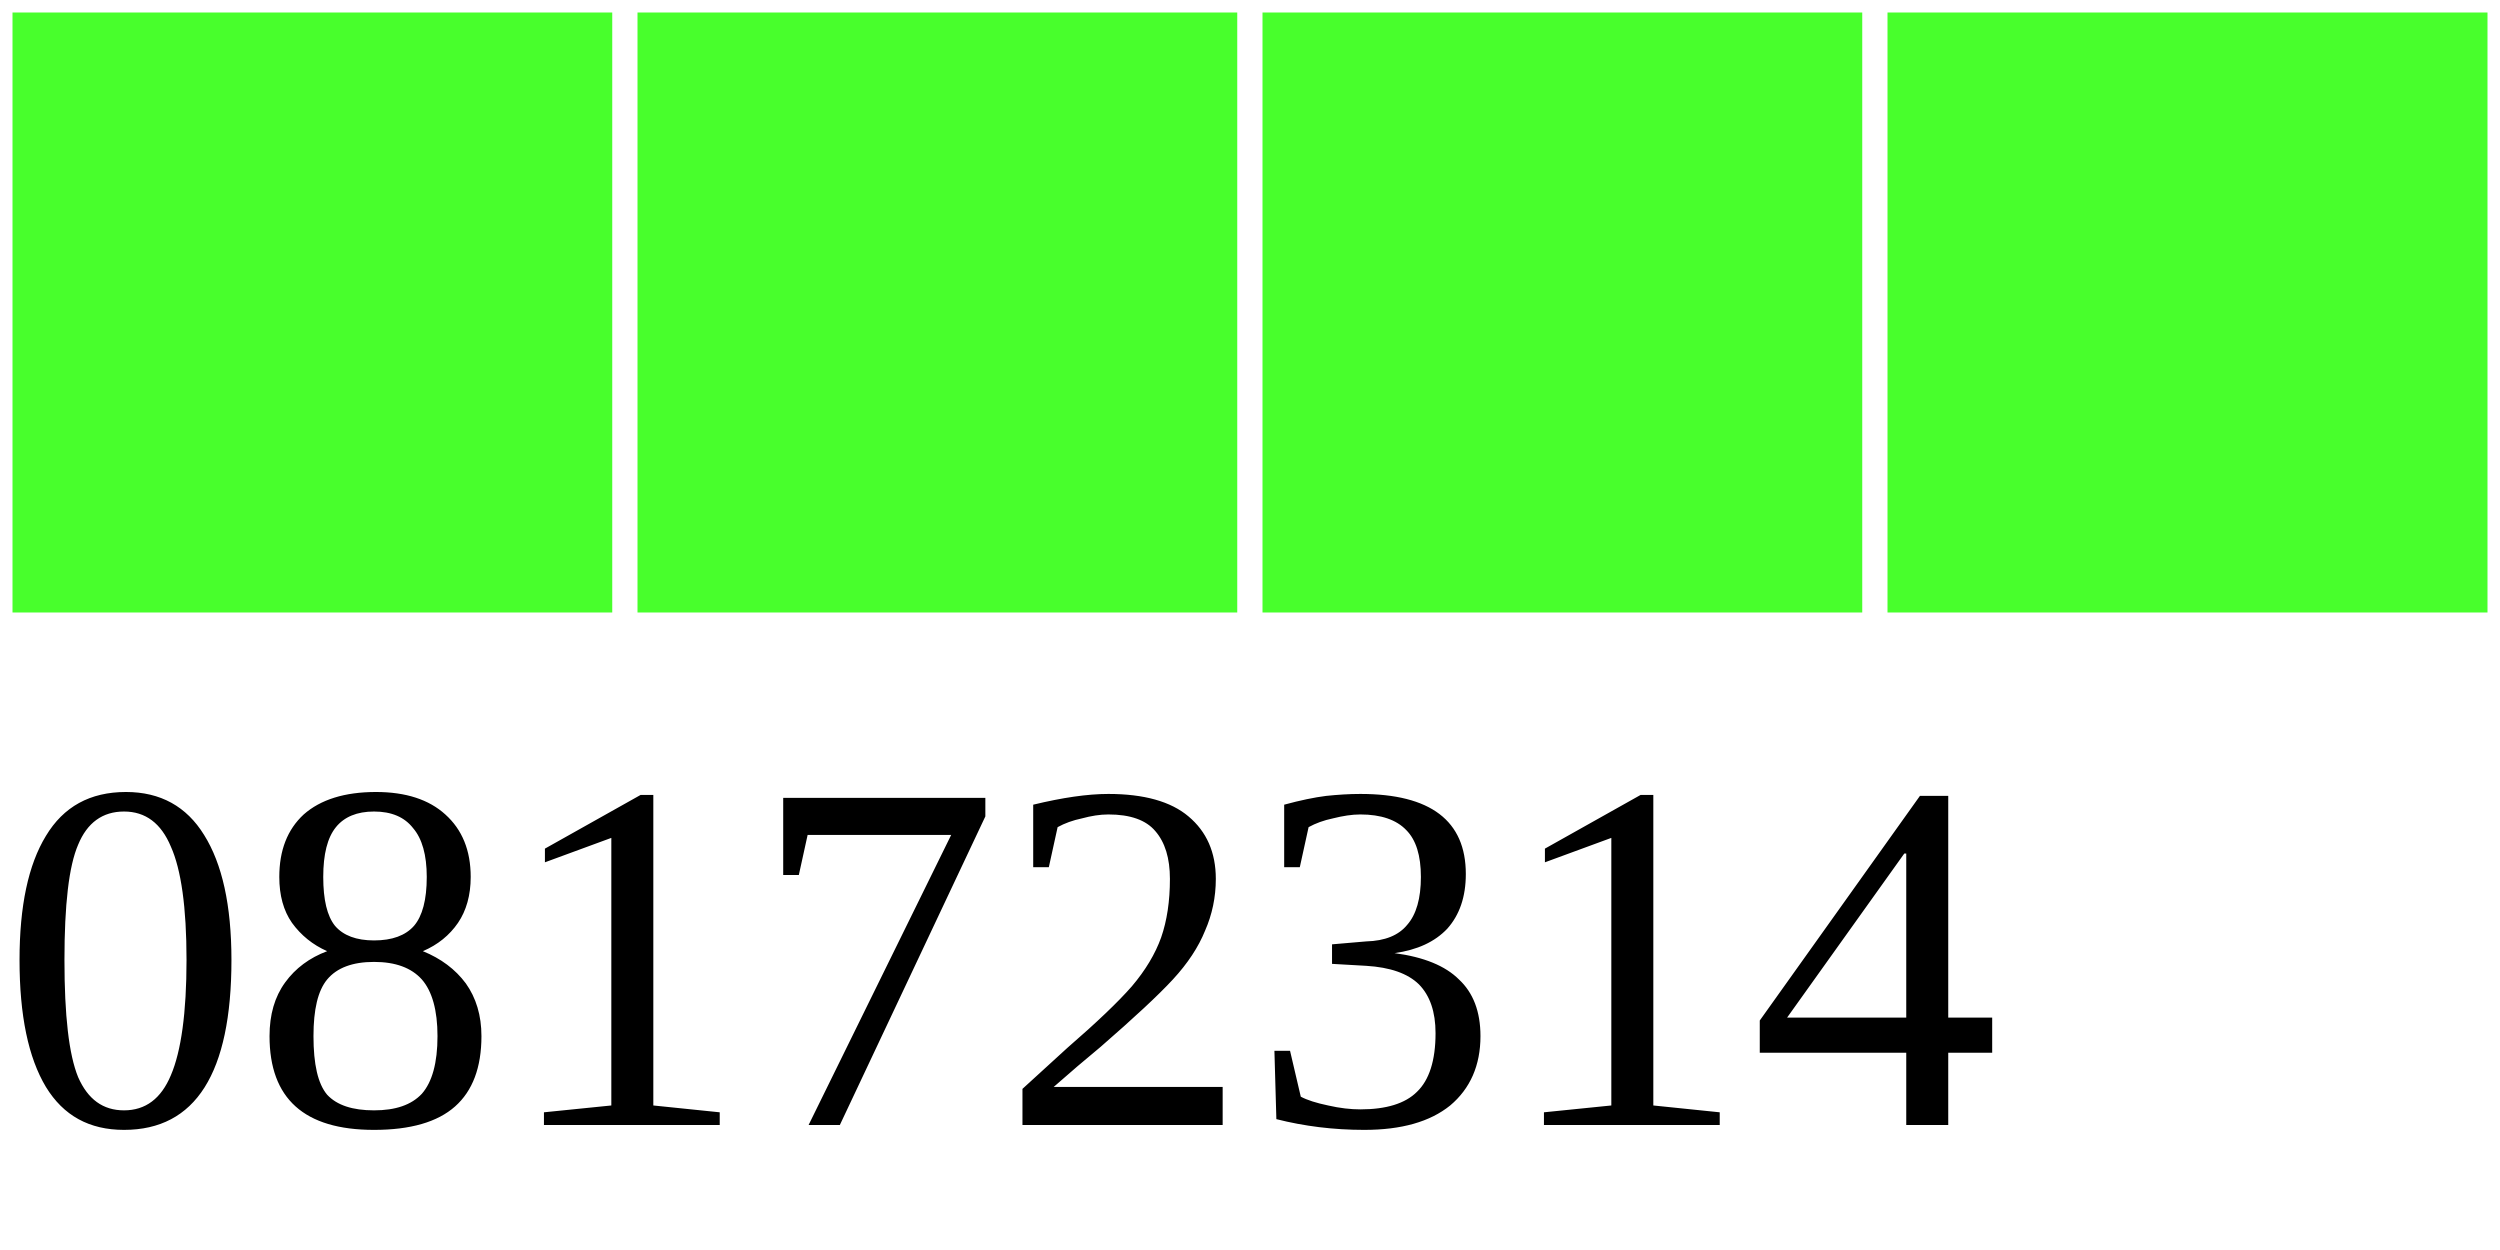
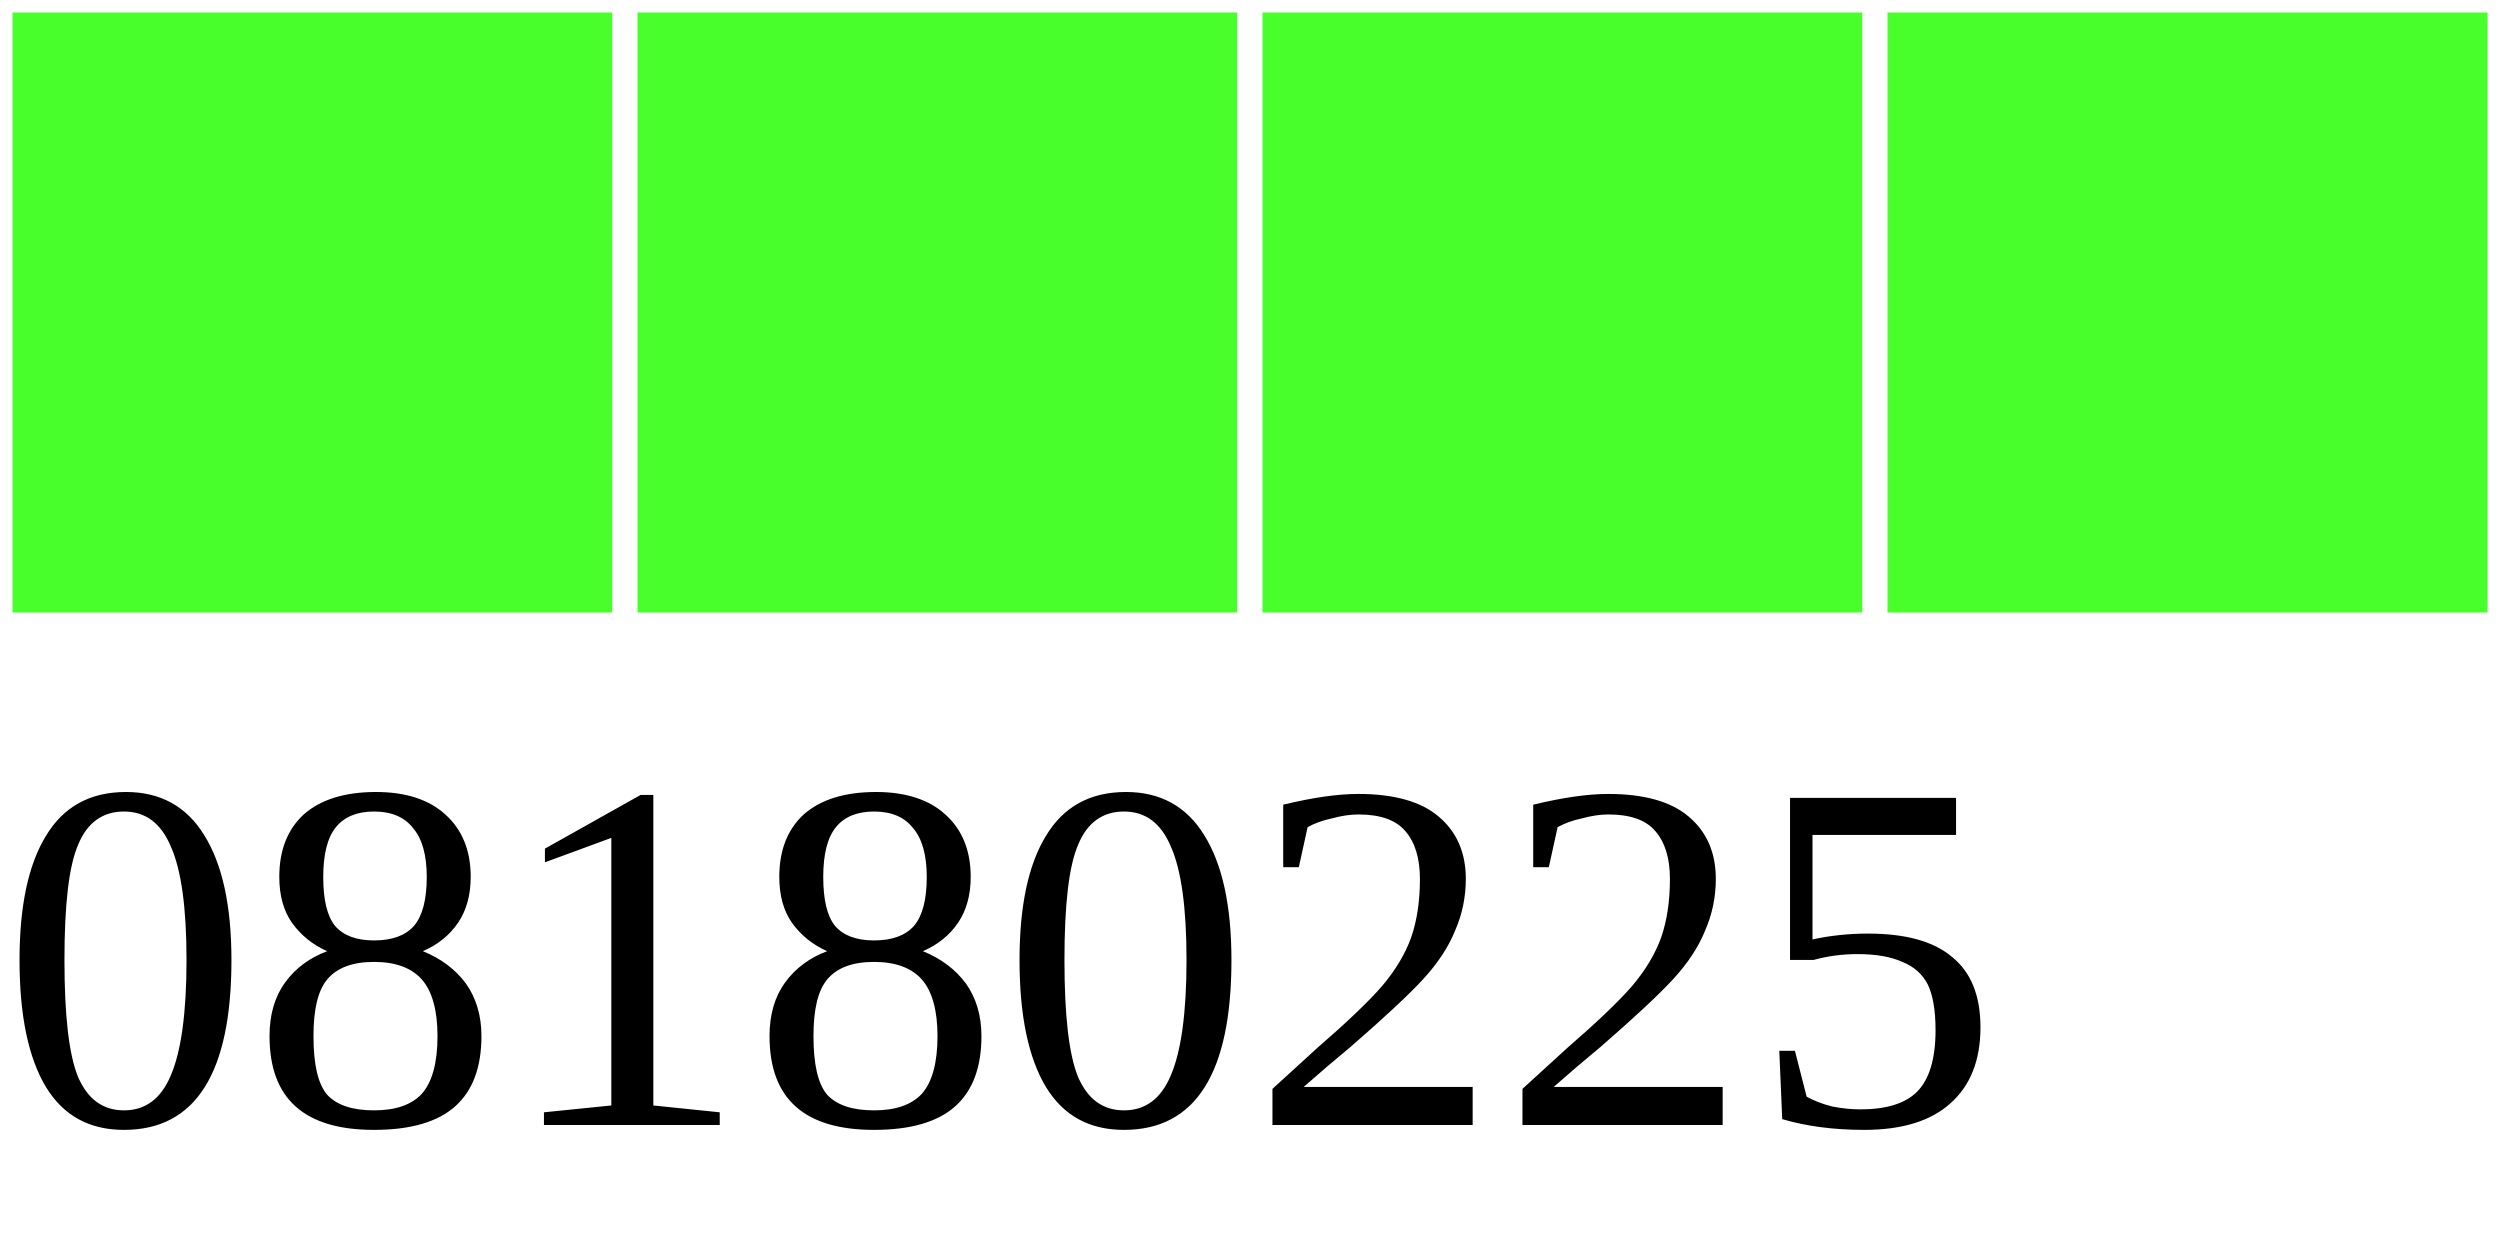
<svg xmlns="http://www.w3.org/2000/svg" width="40" height="20">
  <g>
    <rect width="10" height="10" style="fill:#48FF2C;stroke-width:0.4;stroke:rgb(255,255,255)" x="0" />
    <rect width="10" height="10" style="fill:#48FF2C;stroke-width:0.4;stroke:rgb(255,255,255)" x="10" />
    <rect width="10" height="10" style="fill:#48FF2C;stroke-width:0.4;stroke:rgb(255,255,255)" x="20" />
    <rect width="10" height="10" style="fill:#48FF2C;stroke-width:0.4;stroke:rgb(255,255,255)" x="30" />
-     <text x="0" y="18" fill="black" font-size="8">08172314</text>
+     <text x="0" y="18" fill="black" font-size="8">08180225</text>
  </g>
</svg>
